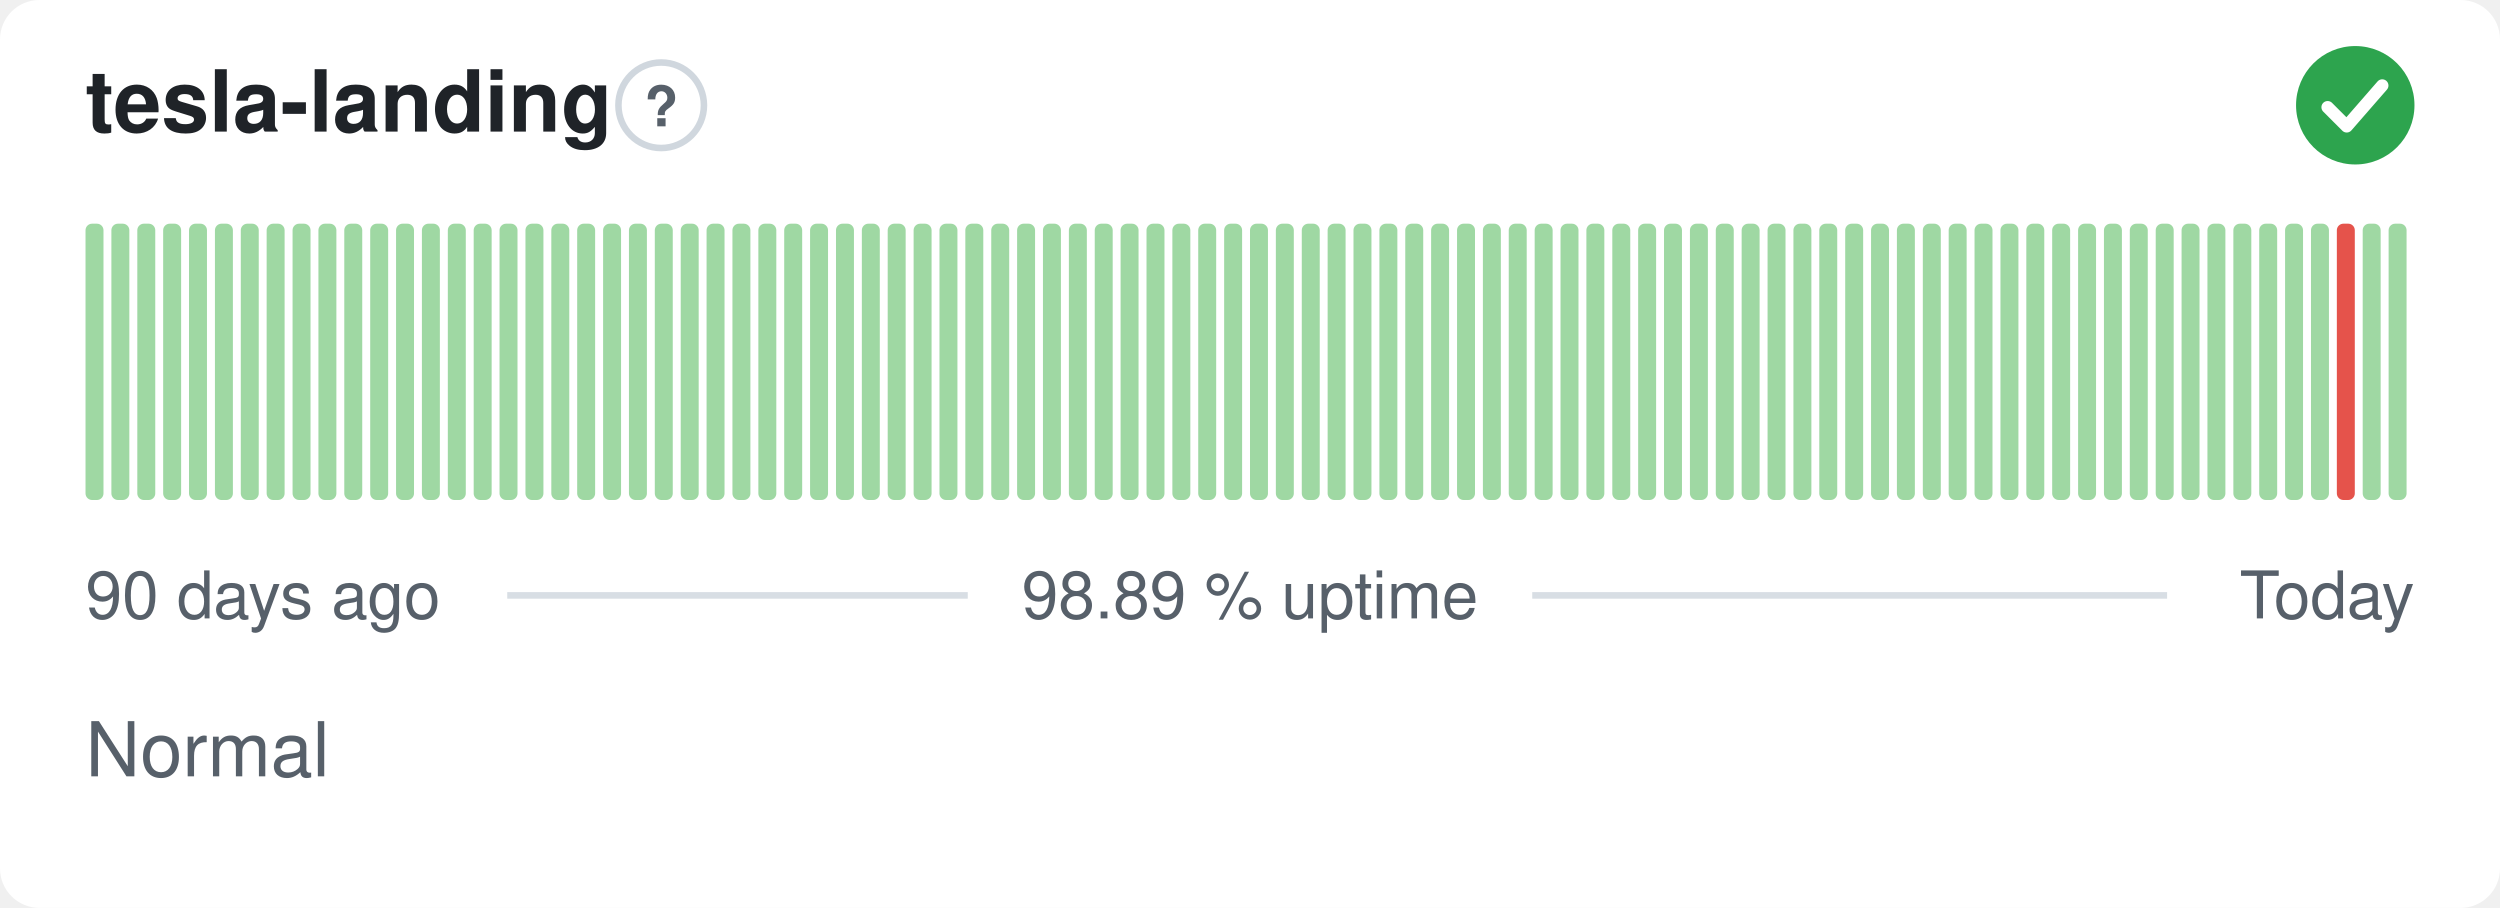
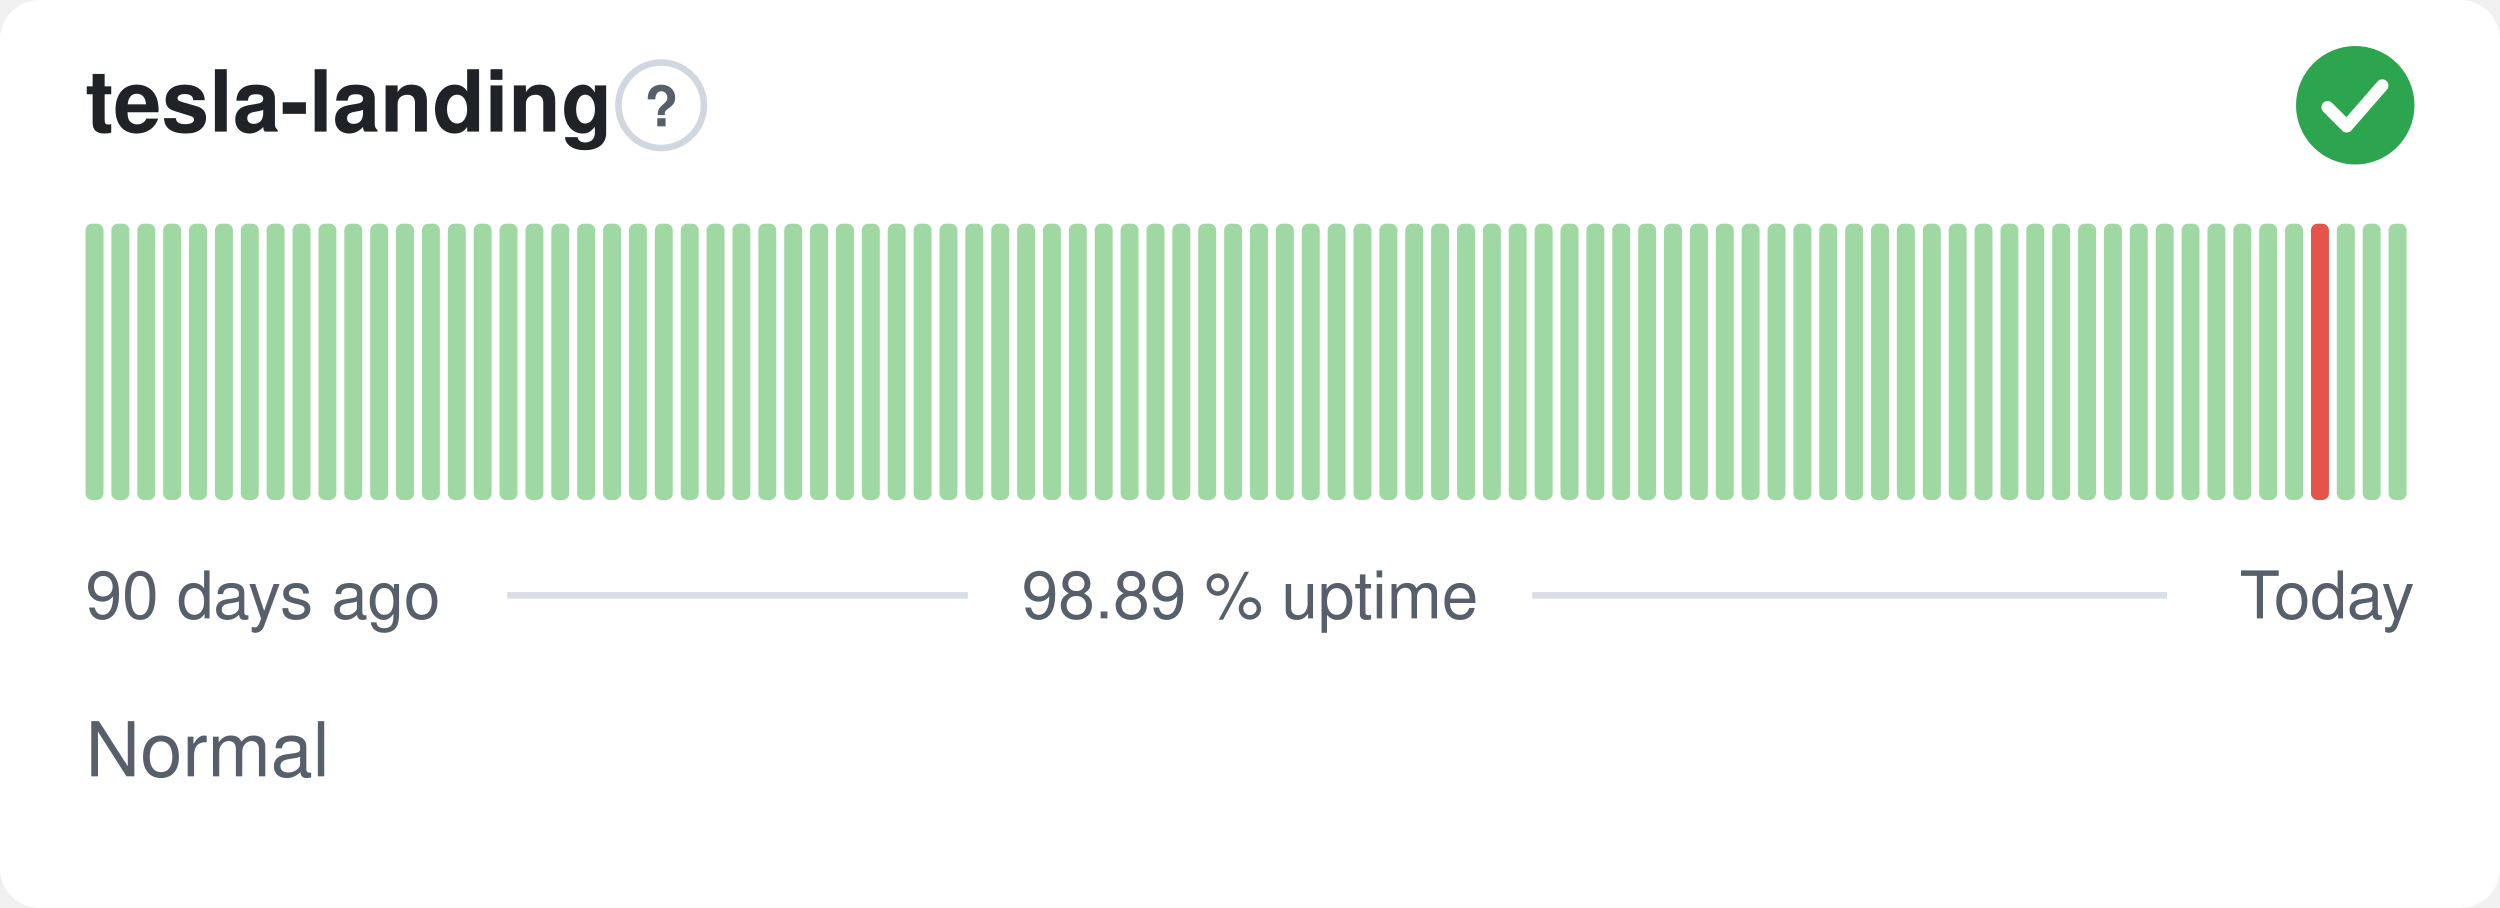
<svg xmlns="http://www.w3.org/2000/svg" width="380" height="138" viewBox="0 0 380 138" role="img" aria-label="tesla-landing: Normal, 98.89 % uptime over the last 90 days" font-family="-apple-system,BlinkMacSystemFont,'Segoe UI',Helvetica,Arial,sans-serif">
  <style>
    @media (prefers-color-scheme: dark) {
      .bg { fill: #0d1117 }
      .title { fill: #e6edf3 }
      .muted { fill: #8b949e }
      .hint { stroke: #30363d }
      .rule { stroke: #30363d }
      .nodata { fill: #21262d }
    }
  </style>
  <rect class="bg" width="380" height="138" rx="6" fill="#ffffff" />
  <text class="title" x="13" y="20" font-size="13" font-weight="600" fill="#1f2328">tesla-landing</text>
  <circle class="hint" cx="100.5" cy="16" r="6.5" fill="none" stroke="#d0d7de" stroke-width="1" />
  <text class="muted" x="100.5" y="19.2" text-anchor="middle" font-size="8.5" font-weight="700" fill="#57606a">?</text>
  <circle cx="358" cy="16" r="9" fill="#2da44e" />
  <path d="M353.80 16.30l2.90 2.90 5.40 -6.20" fill="none" stroke="#fff" stroke-width="1.89" stroke-linecap="round" stroke-linejoin="round" />
  <rect x="13.00" y="34.00" width="2.73" height="42.00" rx="1" fill="#9fd8a3" />
  <rect x="16.93" y="34.00" width="2.73" height="42.00" rx="1" fill="#9fd8a3" />
  <rect x="20.87" y="34.00" width="2.73" height="42.00" rx="1" fill="#9fd8a3" />
  <rect x="24.80" y="34.00" width="2.73" height="42.00" rx="1" fill="#9fd8a3" />
  <rect x="28.73" y="34.00" width="2.73" height="42.00" rx="1" fill="#9fd8a3" />
  <rect x="32.67" y="34.00" width="2.73" height="42.00" rx="1" fill="#9fd8a3" />
  <rect x="36.60" y="34.00" width="2.73" height="42.00" rx="1" fill="#9fd8a3" />
  <rect x="40.53" y="34.00" width="2.73" height="42.00" rx="1" fill="#9fd8a3" />
  <rect x="44.47" y="34.00" width="2.73" height="42.00" rx="1" fill="#9fd8a3" />
  <rect x="48.40" y="34.00" width="2.73" height="42.00" rx="1" fill="#9fd8a3" />
  <rect x="52.33" y="34.00" width="2.73" height="42.00" rx="1" fill="#9fd8a3" />
  <rect x="56.27" y="34.00" width="2.73" height="42.00" rx="1" fill="#9fd8a3" />
  <rect x="60.20" y="34.00" width="2.73" height="42.00" rx="1" fill="#9fd8a3" />
  <rect x="64.13" y="34.00" width="2.73" height="42.00" rx="1" fill="#9fd8a3" />
  <rect x="68.07" y="34.00" width="2.73" height="42.00" rx="1" fill="#9fd8a3" />
  <rect x="72.00" y="34.00" width="2.73" height="42.00" rx="1" fill="#9fd8a3" />
  <rect x="75.93" y="34.00" width="2.73" height="42.00" rx="1" fill="#9fd8a3" />
  <rect x="79.87" y="34.00" width="2.73" height="42.00" rx="1" fill="#9fd8a3" />
  <rect x="83.80" y="34.00" width="2.73" height="42.00" rx="1" fill="#9fd8a3" />
  <rect x="87.73" y="34.00" width="2.73" height="42.00" rx="1" fill="#9fd8a3" />
  <rect x="91.67" y="34.00" width="2.73" height="42.00" rx="1" fill="#9fd8a3" />
  <rect x="95.60" y="34.00" width="2.73" height="42.00" rx="1" fill="#9fd8a3" />
  <rect x="99.53" y="34.00" width="2.73" height="42.00" rx="1" fill="#9fd8a3" />
  <rect x="103.47" y="34.00" width="2.73" height="42.00" rx="1" fill="#9fd8a3" />
  <rect x="107.40" y="34.00" width="2.73" height="42.00" rx="1" fill="#9fd8a3" />
  <rect x="111.33" y="34.00" width="2.73" height="42.00" rx="1" fill="#9fd8a3" />
  <rect x="115.27" y="34.00" width="2.73" height="42.00" rx="1" fill="#9fd8a3" />
  <rect x="119.20" y="34.00" width="2.73" height="42.00" rx="1" fill="#9fd8a3" />
  <rect x="123.13" y="34.00" width="2.73" height="42.00" rx="1" fill="#9fd8a3" />
  <rect x="127.07" y="34.00" width="2.73" height="42.00" rx="1" fill="#9fd8a3" />
  <rect x="131.00" y="34.00" width="2.73" height="42.00" rx="1" fill="#9fd8a3" />
  <rect x="134.93" y="34.00" width="2.73" height="42.00" rx="1" fill="#9fd8a3" />
  <rect x="138.87" y="34.00" width="2.73" height="42.00" rx="1" fill="#9fd8a3" />
  <rect x="142.80" y="34.00" width="2.73" height="42.00" rx="1" fill="#9fd8a3" />
  <rect x="146.73" y="34.00" width="2.73" height="42.00" rx="1" fill="#9fd8a3" />
  <rect x="150.67" y="34.00" width="2.73" height="42.00" rx="1" fill="#9fd8a3" />
  <rect x="154.60" y="34.00" width="2.73" height="42.00" rx="1" fill="#9fd8a3" />
  <rect x="158.53" y="34.00" width="2.73" height="42.00" rx="1" fill="#9fd8a3" />
  <rect x="162.47" y="34.00" width="2.73" height="42.00" rx="1" fill="#9fd8a3" />
  <rect x="166.40" y="34.00" width="2.73" height="42.00" rx="1" fill="#9fd8a3" />
  <rect x="170.33" y="34.00" width="2.73" height="42.00" rx="1" fill="#9fd8a3" />
  <rect x="174.27" y="34.00" width="2.73" height="42.00" rx="1" fill="#9fd8a3" />
  <rect x="178.20" y="34.00" width="2.73" height="42.00" rx="1" fill="#9fd8a3" />
  <rect x="182.13" y="34.00" width="2.73" height="42.00" rx="1" fill="#9fd8a3" />
  <rect x="186.07" y="34.00" width="2.73" height="42.00" rx="1" fill="#9fd8a3" />
  <rect x="190.00" y="34.00" width="2.73" height="42.00" rx="1" fill="#9fd8a3" />
  <rect x="193.93" y="34.00" width="2.73" height="42.00" rx="1" fill="#9fd8a3" />
  <rect x="197.87" y="34.00" width="2.73" height="42.00" rx="1" fill="#9fd8a3" />
  <rect x="201.80" y="34.00" width="2.73" height="42.00" rx="1" fill="#9fd8a3" />
  <rect x="205.73" y="34.00" width="2.73" height="42.00" rx="1" fill="#9fd8a3" />
  <rect x="209.67" y="34.00" width="2.73" height="42.00" rx="1" fill="#9fd8a3" />
  <rect x="213.60" y="34.00" width="2.73" height="42.00" rx="1" fill="#9fd8a3" />
  <rect x="217.53" y="34.00" width="2.73" height="42.00" rx="1" fill="#9fd8a3" />
  <rect x="221.47" y="34.00" width="2.73" height="42.00" rx="1" fill="#9fd8a3" />
  <rect x="225.40" y="34.00" width="2.73" height="42.00" rx="1" fill="#9fd8a3" />
  <rect x="229.33" y="34.00" width="2.73" height="42.00" rx="1" fill="#9fd8a3" />
  <rect x="233.27" y="34.00" width="2.73" height="42.00" rx="1" fill="#9fd8a3" />
  <rect x="237.20" y="34.00" width="2.73" height="42.00" rx="1" fill="#9fd8a3" />
  <rect x="241.13" y="34.00" width="2.73" height="42.00" rx="1" fill="#9fd8a3" />
  <rect x="245.07" y="34.00" width="2.73" height="42.00" rx="1" fill="#9fd8a3" />
  <rect x="249.00" y="34.00" width="2.73" height="42.00" rx="1" fill="#9fd8a3" />
  <rect x="252.93" y="34.00" width="2.73" height="42.00" rx="1" fill="#9fd8a3" />
  <rect x="256.87" y="34.00" width="2.73" height="42.00" rx="1" fill="#9fd8a3" />
  <rect x="260.80" y="34.00" width="2.73" height="42.00" rx="1" fill="#9fd8a3" />
  <rect x="264.73" y="34.00" width="2.73" height="42.00" rx="1" fill="#9fd8a3" />
  <rect x="268.67" y="34.00" width="2.73" height="42.00" rx="1" fill="#9fd8a3" />
  <rect x="272.60" y="34.00" width="2.73" height="42.00" rx="1" fill="#9fd8a3" />
  <rect x="276.53" y="34.00" width="2.73" height="42.00" rx="1" fill="#9fd8a3" />
  <rect x="280.47" y="34.00" width="2.73" height="42.00" rx="1" fill="#9fd8a3" />
  <rect x="284.40" y="34.00" width="2.73" height="42.00" rx="1" fill="#9fd8a3" />
  <rect x="288.33" y="34.00" width="2.73" height="42.00" rx="1" fill="#9fd8a3" />
  <rect x="292.27" y="34.00" width="2.73" height="42.00" rx="1" fill="#9fd8a3" />
  <rect x="296.20" y="34.00" width="2.73" height="42.00" rx="1" fill="#9fd8a3" />
  <rect x="300.13" y="34.00" width="2.73" height="42.00" rx="1" fill="#9fd8a3" />
  <rect x="304.07" y="34.00" width="2.73" height="42.00" rx="1" fill="#9fd8a3" />
  <rect x="308.00" y="34.00" width="2.73" height="42.00" rx="1" fill="#9fd8a3" />
  <rect x="311.93" y="34.00" width="2.73" height="42.00" rx="1" fill="#9fd8a3" />
  <rect x="315.87" y="34.00" width="2.73" height="42.00" rx="1" fill="#9fd8a3" />
  <rect x="319.80" y="34.00" width="2.73" height="42.00" rx="1" fill="#9fd8a3" />
  <rect x="323.73" y="34.00" width="2.73" height="42.00" rx="1" fill="#9fd8a3" />
  <rect x="327.67" y="34.00" width="2.73" height="42.00" rx="1" fill="#9fd8a3" />
  <rect x="331.60" y="34.00" width="2.73" height="42.00" rx="1" fill="#9fd8a3" />
  <rect x="335.53" y="34.00" width="2.73" height="42.00" rx="1" fill="#9fd8a3" />
  <rect x="339.47" y="34.00" width="2.73" height="42.00" rx="1" fill="#9fd8a3" />
  <rect x="343.40" y="34.00" width="2.73" height="42.00" rx="1" fill="#9fd8a3" />
  <rect x="347.33" y="34.00" width="2.73" height="42.00" rx="1" fill="#9fd8a3" />
-   <rect x="351.27" y="34.00" width="2.73" height="42.00" rx="1" fill="#9fd8a3" />
-   <rect x="355.20" y="34.00" width="2.73" height="42.00" rx="1" fill="#e5534b" />
+   <rect x="351.27" y="34.00" width="2.73" height="42.00" rx="1" fill="#e5534b" />
+   <rect x="355.20" y="34.00" width="2.73" height="42.00" rx="1" fill="#9fd8a3" />
  <rect x="359.13" y="34.00" width="2.73" height="42.00" rx="1" fill="#9fd8a3" />
  <rect x="363.07" y="34.00" width="2.73" height="42.00" rx="1" fill="#9fd8a3" />
  <text class="muted" x="13" y="94" font-size="10" fill="#57606a">90 days ago</text>
  <text class="muted" x="190" y="94" text-anchor="middle" font-size="10" fill="#57606a">98.89 % uptime</text>
  <text class="muted" x="367" y="94" text-anchor="end" font-size="10" fill="#57606a">Today</text>
  <line class="rule" x1="77.1" y1="90.5" x2="147.1" y2="90.5" stroke="#d8dee4" stroke-width="1" />
  <line class="rule" x1="232.9" y1="90.5" x2="329.4" y2="90.5" stroke="#d8dee4" stroke-width="1" />
  <text class="muted" x="13" y="118" font-size="11.5" fill="#57606a">Normal</text>
</svg>
